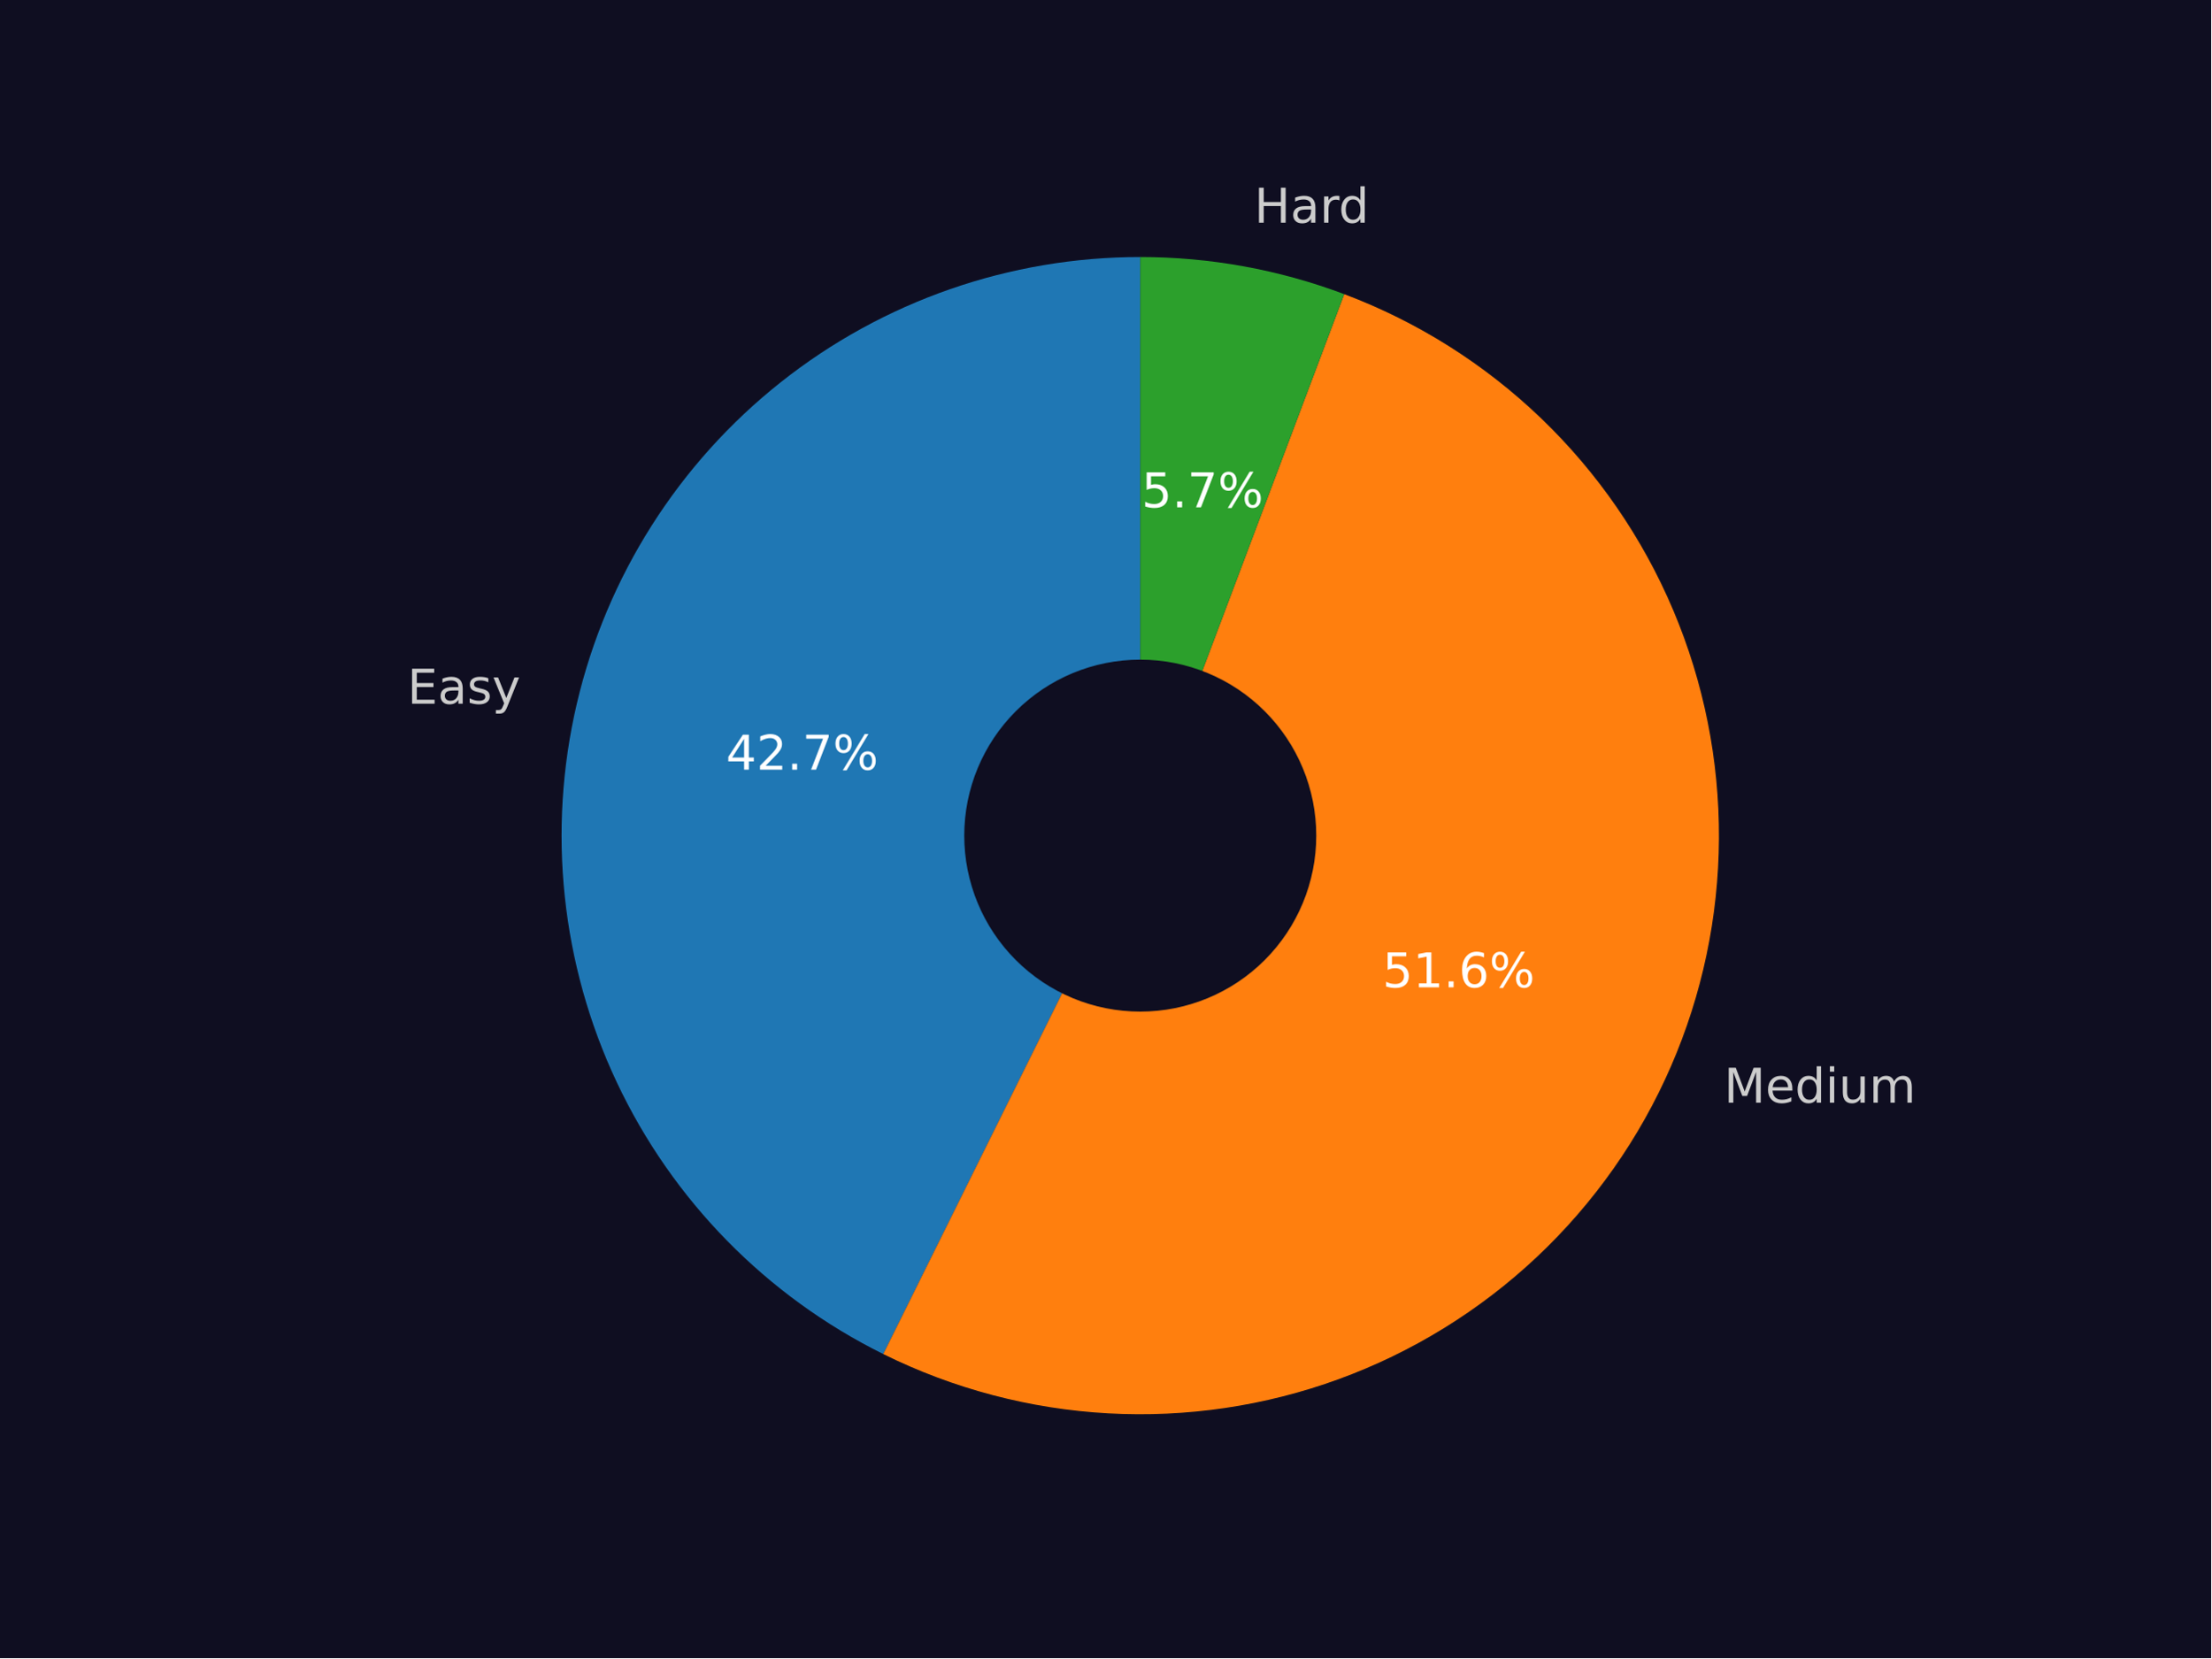
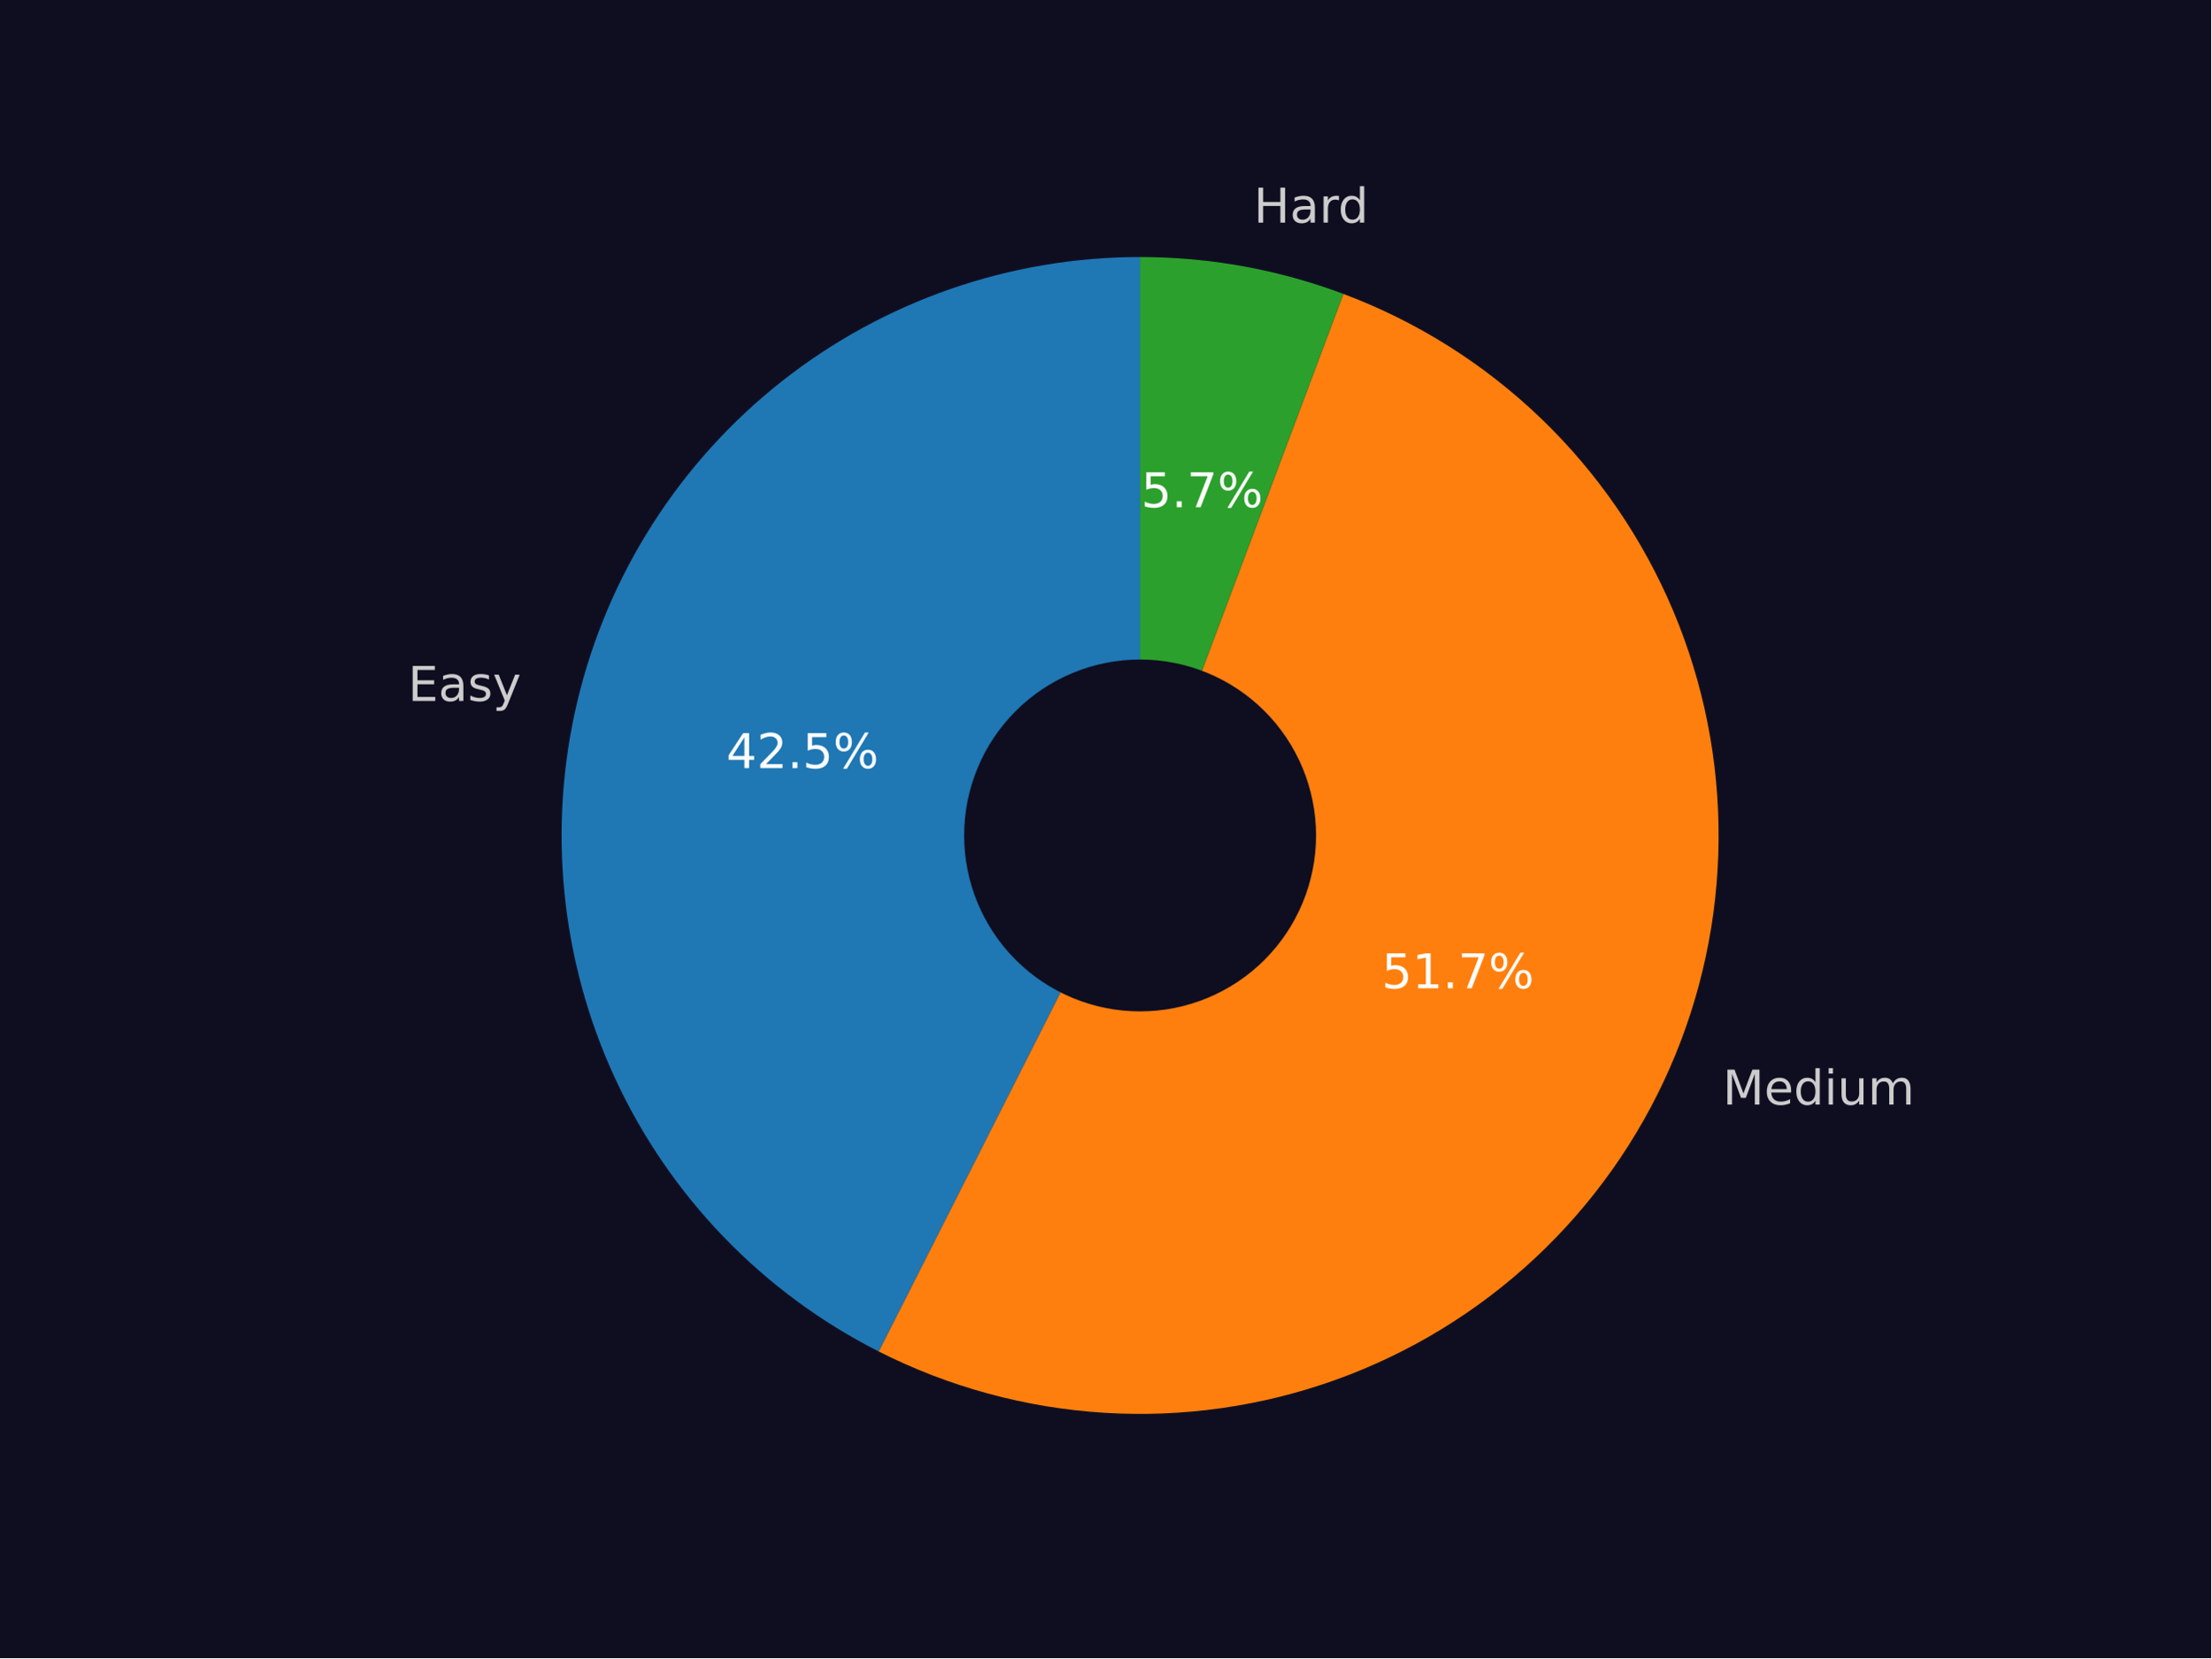
<svg xmlns="http://www.w3.org/2000/svg" xmlns:xlink="http://www.w3.org/1999/xlink" width="460.8pt" height="345.6pt" viewBox="0 0 460.8 345.6" version="1.1">
  <defs>
    <style type="text/css">*{stroke-linejoin: round; stroke-linecap: butt}</style>
  </defs>
  <g id="figure_1">
    <g id="patch_1">
      <path d="M 0 345.6  L 460.8 345.6  L 460.8 0  L 0 0  z " style="fill: #0f0e21" />
    </g>
    <g id="axes_1">
      <g id="patch_2">
-         <path d="M 237.632 53.568  C 210.434 53.568 184.02 62.768 162.708 79.665  C 141.396 96.562 126.413 120.181 120.209 146.662  C 114.006 173.142 116.939 200.959 128.529 225.563  C 140.119 250.168 159.698 270.143 184.066 282.223  L 237.632 174.17  L 237.632 53.568  z " style="fill: #1f77b4" />
+         <path d="M 237.599 53.568  C 210.497 53.568 184.171 62.706 162.898 79.498  C 141.625 96.29 126.623 119.774 120.329 146.135  C 114.035 172.496 116.81 200.225 128.202 224.816  C 139.595 249.407 158.953 269.453 183.131 281.696  L 237.599 174.135  L 237.599 53.568  z " style="fill: #1f77b4" />
      </g>
      <g id="patch_3">
-         <path d="M 184.066 282.223  C 198.71 289.483 214.679 293.69 230.999 294.589  C 247.319 295.488 263.653 293.06 279.006 287.452  C 294.359 281.845 308.413 273.175 320.313 261.969  C 332.212 250.763 341.71 237.255 348.229 222.266  C 354.747 207.277 358.151 191.118 358.232 174.773  C 358.314 158.428 355.072 142.236 348.704 127.183  C 342.336 112.129 332.974 98.526 321.187 87.202  C 309.4 75.878 295.434 67.067 280.138 61.307  L 237.632 174.17  L 184.066 282.223  z " style="fill: #ff7f0e" />
+         <path d="M 183.131 281.696  C 197.753 289.101 213.731 293.446 230.089 294.467  C 246.446 295.488 262.841 293.163 278.27 287.634  C 293.699 282.106 307.839 273.489 319.825 262.311  C 331.812 251.134 341.394 237.629 347.985 222.624  C 354.577 207.618 358.04 191.425 358.162 175.036  C 358.285 158.648 355.065 142.405 348.698 127.302  C 342.332 112.2 332.953 98.553 321.135 87.198  C 309.318 75.842 295.307 67.015 279.963 61.256  L 237.599 174.135  L 183.131 281.696  z " style="fill: #ff7f0e" />
      </g>
      <g id="patch_4">
-         <path d="M 280.138 61.307  C 273.358 58.753 266.362 56.816 259.234 55.518  C 252.107 54.221 244.877 53.568 237.632 53.568  L 237.632 174.17  L 280.138 61.307  z " style="fill: #2ca02c" />
+         <path d="M 279.963 61.256  C 273.204 58.719 266.231 56.795 259.127 55.506  C 252.024 54.216 244.819 53.568 237.599 53.568  L 237.599 174.135  L 279.963 61.256  z " style="fill: #2ca02c" />
      </g>
      <g id="patch_5">
-         <path d="M 237.632 210.35  C 247.227 210.35 256.431 206.538 263.216 199.753  C 270 192.968 273.813 183.765 273.813 174.17  C 273.813 164.575 270 155.371 263.216 148.586  C 256.431 141.801 247.227 137.989 237.632 137.989  C 228.037 137.989 218.833 141.801 212.049 148.586  C 205.264 155.371 201.452 164.575 201.452 174.17  C 201.452 183.765 205.264 192.968 212.049 199.753  C 218.833 206.538 228.037 210.35 237.632 210.35  z " clip-path="url(#pae679915a2)" style="fill: #0f0e21; stroke: #0f0e21; stroke-linejoin: miter" />
+         <path d="M 237.599 210.305  C 247.192 210.305 256.392 206.493 263.175 199.711  C 269.958 192.928 273.769 183.727 273.769 174.135  C 273.769 164.542 269.958 155.341 263.175 148.559  C 256.392 141.776 247.192 137.965 237.599 137.965  C 228.007 137.965 218.806 141.776 212.023 148.559  C 205.24 155.341 201.429 164.542 201.429 174.135  C 201.429 183.727 205.24 192.928 212.023 199.711  C 218.806 206.493 228.007 210.305 237.599 210.305  z " clip-path="url(#p1b078fa9a7)" style="fill: #0f0e21; stroke: #0f0e21; stroke-linejoin: miter" />
      </g>
      <g id="matplotlib.axis_1" />
      <g id="matplotlib.axis_2" />
      <g id="text_1">
-         <g style="fill: #cccccc" transform="translate(84.89214 146.6701)scale(0.1 -0.1)">
+         <g style="fill: #cccccc" transform="translate(85.02686 146.0945)scale(0.1 -0.1)">
          <defs>
            <path id="DejaVuSans-45" d="M 628 4666  L 3578 4666  L 3578 4134  L 1259 4134  L 1259 2753  L 3481 2753  L 3481 2222  L 1259 2222  L 1259 531  L 3634 531  L 3634 0  L 628 0  L 628 4666  z " transform="scale(0.015625)" />
            <path id="DejaVuSans-61" d="M 2194 1759  Q 1497 1759 1228 1600  Q 959 1441 959 1056  Q 959 750 1161 570  Q 1363 391 1709 391  Q 2188 391 2477 730  Q 2766 1069 2766 1631  L 2766 1759  L 2194 1759  z M 3341 1997  L 3341 0  L 2766 0  L 2766 531  Q 2569 213 2275 61  Q 1981 -91 1556 -91  Q 1019 -91 701 211  Q 384 513 384 1019  Q 384 1609 779 1909  Q 1175 2209 1959 2209  L 2766 2209  L 2766 2266  Q 2766 2663 2505 2880  Q 2244 3097 1772 3097  Q 1472 3097 1187 3025  Q 903 2953 641 2809  L 641 3341  Q 956 3463 1253 3523  Q 1550 3584 1831 3584  Q 2591 3584 2966 3190  Q 3341 2797 3341 1997  z " transform="scale(0.015625)" />
            <path id="DejaVuSans-73" d="M 2834 3397  L 2834 2853  Q 2591 2978 2328 3040  Q 2066 3103 1784 3103  Q 1356 3103 1142 2972  Q 928 2841 928 2578  Q 928 2378 1081 2264  Q 1234 2150 1697 2047  L 1894 2003  Q 2506 1872 2764 1633  Q 3022 1394 3022 966  Q 3022 478 2636 193  Q 2250 -91 1575 -91  Q 1294 -91 989 -36  Q 684 19 347 128  L 347 722  Q 666 556 975 473  Q 1284 391 1588 391  Q 1994 391 2212 530  Q 2431 669 2431 922  Q 2431 1156 2273 1281  Q 2116 1406 1581 1522  L 1381 1569  Q 847 1681 609 1914  Q 372 2147 372 2553  Q 372 3047 722 3315  Q 1072 3584 1716 3584  Q 2034 3584 2315 3537  Q 2597 3491 2834 3397  z " transform="scale(0.015625)" />
            <path id="DejaVuSans-79" d="M 2059 -325  Q 1816 -950 1584 -1140  Q 1353 -1331 966 -1331  L 506 -1331  L 506 -850  L 844 -850  Q 1081 -850 1212 -737  Q 1344 -625 1503 -206  L 1606 56  L 191 3500  L 800 3500  L 1894 763  L 2988 3500  L 3597 3500  L 2059 -325  z " transform="scale(0.015625)" />
          </defs>
          <use xlink:href="#DejaVuSans-45" />
          <use xlink:href="#DejaVuSans-61" x="63.184" />
          <use xlink:href="#DejaVuSans-73" x="124.463" />
          <use xlink:href="#DejaVuSans-79" x="176.562" />
        </g>
      </g>
      <g id="text_2">
-         <g style="fill: #ffffff" transform="translate(151.2949 160.4242)scale(0.1 -0.1)">
+         <g style="fill: #ffffff" transform="translate(151.3534 160.0943)scale(0.1 -0.1)">
          <defs>
            <path id="DejaVuSans-34" d="M 2419 4116  L 825 1625  L 2419 1625  L 2419 4116  z M 2253 4666  L 3047 4666  L 3047 1625  L 3713 1625  L 3713 1100  L 3047 1100  L 3047 0  L 2419 0  L 2419 1100  L 313 1100  L 313 1709  L 2253 4666  z " transform="scale(0.015625)" />
            <path id="DejaVuSans-32" d="M 1228 531  L 3431 531  L 3431 0  L 469 0  L 469 531  Q 828 903 1448 1529  Q 2069 2156 2228 2338  Q 2531 2678 2651 2914  Q 2772 3150 2772 3378  Q 2772 3750 2511 3984  Q 2250 4219 1831 4219  Q 1534 4219 1204 4116  Q 875 4013 500 3803  L 500 4441  Q 881 4594 1212 4672  Q 1544 4750 1819 4750  Q 2544 4750 2975 4387  Q 3406 4025 3406 3419  Q 3406 3131 3298 2873  Q 3191 2616 2906 2266  Q 2828 2175 2409 1742  Q 1991 1309 1228 531  z " transform="scale(0.015625)" />
            <path id="DejaVuSans-2e" d="M 684 794  L 1344 794  L 1344 0  L 684 0  L 684 794  z " transform="scale(0.015625)" />
-             <path id="DejaVuSans-37" d="M 525 4666  L 3525 4666  L 3525 4397  L 1831 0  L 1172 0  L 2766 4134  L 525 4134  L 525 4666  z " transform="scale(0.015625)" />
+             <path id="DejaVuSans-35" d="M 691 4666  L 3169 4666  L 3169 4134  L 1269 4134  L 1269 2991  Q 1406 3038 1543 3061  Q 1681 3084 1819 3084  Q 2600 3084 3056 2656  Q 3513 2228 3513 1497  Q 3513 744 3044 326  Q 2575 -91 1722 -91  Q 1428 -91 1123 -41  Q 819 9 494 109  L 494 744  Q 775 591 1075 516  Q 1375 441 1709 441  Q 2250 441 2565 725  Q 2881 1009 2881 1497  Q 2881 1984 2565 2268  Q 2250 2553 1709 2553  Q 1456 2553 1204 2497  Q 953 2441 691 2322  L 691 4666  z " transform="scale(0.015625)" />
            <path id="DejaVuSans-25" d="M 4653 2053  Q 4381 2053 4226 1822  Q 4072 1591 4072 1178  Q 4072 772 4226 539  Q 4381 306 4653 306  Q 4919 306 5073 539  Q 5228 772 5228 1178  Q 5228 1588 5073 1820  Q 4919 2053 4653 2053  z M 4653 2450  Q 5147 2450 5437 2106  Q 5728 1763 5728 1178  Q 5728 594 5436 251  Q 5144 -91 4653 -91  Q 4153 -91 3862 251  Q 3572 594 3572 1178  Q 3572 1766 3864 2108  Q 4156 2450 4653 2450  z M 1428 4353  Q 1159 4353 1004 4120  Q 850 3888 850 3481  Q 850 3069 1003 2837  Q 1156 2606 1428 2606  Q 1700 2606 1854 2837  Q 2009 3069 2009 3481  Q 2009 3884 1853 4118  Q 1697 4353 1428 4353  z M 4250 4750  L 4750 4750  L 1831 -91  L 1331 -91  L 4250 4750  z M 1428 4750  Q 1922 4750 2215 4408  Q 2509 4066 2509 3481  Q 2509 2891 2217 2550  Q 1925 2209 1428 2209  Q 931 2209 642 2551  Q 353 2894 353 3481  Q 353 4063 643 4406  Q 934 4750 1428 4750  z " transform="scale(0.015625)" />
          </defs>
          <use xlink:href="#DejaVuSans-34" />
          <use xlink:href="#DejaVuSans-32" x="63.623" />
          <use xlink:href="#DejaVuSans-2e" x="127.246" />
-           <use xlink:href="#DejaVuSans-37" x="159.033" />
+           <use xlink:href="#DejaVuSans-35" x="159.033" />
          <use xlink:href="#DejaVuSans-25" x="222.656" />
        </g>
      </g>
      <g id="text_3">
-         <g style="fill: #cccccc" transform="translate(359.2882 229.8348)scale(0.1 -0.1)">
+         <g style="fill: #cccccc" transform="translate(359.0241 230.2319)scale(0.1 -0.1)">
          <defs>
            <path id="DejaVuSans-4d" d="M 628 4666  L 1569 4666  L 2759 1491  L 3956 4666  L 4897 4666  L 4897 0  L 4281 0  L 4281 4097  L 3078 897  L 2444 897  L 1241 4097  L 1241 0  L 628 0  L 628 4666  z " transform="scale(0.015625)" />
            <path id="DejaVuSans-65" d="M 3597 1894  L 3597 1613  L 953 1613  Q 991 1019 1311 708  Q 1631 397 2203 397  Q 2534 397 2845 478  Q 3156 559 3463 722  L 3463 178  Q 3153 47 2828 -22  Q 2503 -91 2169 -91  Q 1331 -91 842 396  Q 353 884 353 1716  Q 353 2575 817 3079  Q 1281 3584 2069 3584  Q 2775 3584 3186 3129  Q 3597 2675 3597 1894  z M 3022 2063  Q 3016 2534 2758 2815  Q 2500 3097 2075 3097  Q 1594 3097 1305 2825  Q 1016 2553 972 2059  L 3022 2063  z " transform="scale(0.015625)" />
            <path id="DejaVuSans-64" d="M 2906 2969  L 2906 4863  L 3481 4863  L 3481 0  L 2906 0  L 2906 525  Q 2725 213 2448 61  Q 2172 -91 1784 -91  Q 1150 -91 751 415  Q 353 922 353 1747  Q 353 2572 751 3078  Q 1150 3584 1784 3584  Q 2172 3584 2448 3432  Q 2725 3281 2906 2969  z M 947 1747  Q 947 1113 1208 752  Q 1469 391 1925 391  Q 2381 391 2643 752  Q 2906 1113 2906 1747  Q 2906 2381 2643 2742  Q 2381 3103 1925 3103  Q 1469 3103 1208 2742  Q 947 2381 947 1747  z " transform="scale(0.015625)" />
            <path id="DejaVuSans-69" d="M 603 3500  L 1178 3500  L 1178 0  L 603 0  L 603 3500  z M 603 4863  L 1178 4863  L 1178 4134  L 603 4134  L 603 4863  z " transform="scale(0.015625)" />
            <path id="DejaVuSans-75" d="M 544 1381  L 544 3500  L 1119 3500  L 1119 1403  Q 1119 906 1312 657  Q 1506 409 1894 409  Q 2359 409 2629 706  Q 2900 1003 2900 1516  L 2900 3500  L 3475 3500  L 3475 0  L 2900 0  L 2900 538  Q 2691 219 2414 64  Q 2138 -91 1772 -91  Q 1169 -91 856 284  Q 544 659 544 1381  z M 1991 3584  L 1991 3584  z " transform="scale(0.015625)" />
            <path id="DejaVuSans-6d" d="M 3328 2828  Q 3544 3216 3844 3400  Q 4144 3584 4550 3584  Q 5097 3584 5394 3201  Q 5691 2819 5691 2113  L 5691 0  L 5113 0  L 5113 2094  Q 5113 2597 4934 2840  Q 4756 3084 4391 3084  Q 3944 3084 3684 2787  Q 3425 2491 3425 1978  L 3425 0  L 2847 0  L 2847 2094  Q 2847 2600 2669 2842  Q 2491 3084 2119 3084  Q 1678 3084 1418 2786  Q 1159 2488 1159 1978  L 1159 0  L 581 0  L 581 3500  L 1159 3500  L 1159 2956  Q 1356 3278 1631 3431  Q 1906 3584 2284 3584  Q 2666 3584 2933 3390  Q 3200 3197 3328 2828  z " transform="scale(0.015625)" />
          </defs>
          <use xlink:href="#DejaVuSans-4d" />
          <use xlink:href="#DejaVuSans-65" x="86.279" />
          <use xlink:href="#DejaVuSans-64" x="147.803" />
          <use xlink:href="#DejaVuSans-69" x="211.279" />
          <use xlink:href="#DejaVuSans-75" x="239.062" />
          <use xlink:href="#DejaVuSans-6d" x="302.441" />
        </g>
      </g>
      <g id="text_4">
-         <g style="fill: #ffffff" transform="translate(288.1064 205.7868)scale(0.1 -0.1)">
+         <g style="fill: #ffffff" transform="translate(287.9474 205.9874)scale(0.1 -0.1)">
          <defs>
-             <path id="DejaVuSans-35" d="M 691 4666  L 3169 4666  L 3169 4134  L 1269 4134  L 1269 2991  Q 1406 3038 1543 3061  Q 1681 3084 1819 3084  Q 2600 3084 3056 2656  Q 3513 2228 3513 1497  Q 3513 744 3044 326  Q 2575 -91 1722 -91  Q 1428 -91 1123 -41  Q 819 9 494 109  L 494 744  Q 775 591 1075 516  Q 1375 441 1709 441  Q 2250 441 2565 725  Q 2881 1009 2881 1497  Q 2881 1984 2565 2268  Q 2250 2553 1709 2553  Q 1456 2553 1204 2497  Q 953 2441 691 2322  L 691 4666  z " transform="scale(0.015625)" />
            <path id="DejaVuSans-31" d="M 794 531  L 1825 531  L 1825 4091  L 703 3866  L 703 4441  L 1819 4666  L 2450 4666  L 2450 531  L 3481 531  L 3481 0  L 794 0  L 794 531  z " transform="scale(0.015625)" />
-             <path id="DejaVuSans-36" d="M 2113 2584  Q 1688 2584 1439 2293  Q 1191 2003 1191 1497  Q 1191 994 1439 701  Q 1688 409 2113 409  Q 2538 409 2786 701  Q 3034 994 3034 1497  Q 3034 2003 2786 2293  Q 2538 2584 2113 2584  z M 3366 4563  L 3366 3988  Q 3128 4100 2886 4159  Q 2644 4219 2406 4219  Q 1781 4219 1451 3797  Q 1122 3375 1075 2522  Q 1259 2794 1537 2939  Q 1816 3084 2150 3084  Q 2853 3084 3261 2657  Q 3669 2231 3669 1497  Q 3669 778 3244 343  Q 2819 -91 2113 -91  Q 1303 -91 875 529  Q 447 1150 447 2328  Q 447 3434 972 4092  Q 1497 4750 2381 4750  Q 2619 4750 2861 4703  Q 3103 4656 3366 4563  z " transform="scale(0.015625)" />
+             <path id="DejaVuSans-37" d="M 525 4666  L 3525 4666  L 3525 4397  L 1831 0  L 1172 0  L 2766 4134  L 525 4134  L 525 4666  z " transform="scale(0.015625)" />
          </defs>
          <use xlink:href="#DejaVuSans-35" />
          <use xlink:href="#DejaVuSans-31" x="63.623" />
          <use xlink:href="#DejaVuSans-2e" x="127.246" />
-           <use xlink:href="#DejaVuSans-36" x="159.033" />
+           <use xlink:href="#DejaVuSans-37" x="159.033" />
          <use xlink:href="#DejaVuSans-25" x="222.656" />
        </g>
      </g>
      <g id="text_5">
-         <g style="fill: #cccccc" transform="translate(261.3944 46.41269)scale(0.1 -0.1)">
+         <g style="fill: #cccccc" transform="translate(261.28 46.40202)scale(0.1 -0.1)">
          <defs>
            <path id="DejaVuSans-48" d="M 628 4666  L 1259 4666  L 1259 2753  L 3553 2753  L 3553 4666  L 4184 4666  L 4184 0  L 3553 0  L 3553 2222  L 1259 2222  L 1259 0  L 628 0  L 628 4666  z " transform="scale(0.015625)" />
            <path id="DejaVuSans-72" d="M 2631 2963  Q 2534 3019 2420 3045  Q 2306 3072 2169 3072  Q 1681 3072 1420 2755  Q 1159 2438 1159 1844  L 1159 0  L 581 0  L 581 3500  L 1159 3500  L 1159 2956  Q 1341 3275 1631 3429  Q 1922 3584 2338 3584  Q 2397 3584 2469 3576  Q 2541 3569 2628 3553  L 2631 2963  z " transform="scale(0.015625)" />
          </defs>
          <use xlink:href="#DejaVuSans-48" />
          <use xlink:href="#DejaVuSans-61" x="75.195" />
          <use xlink:href="#DejaVuSans-72" x="136.475" />
          <use xlink:href="#DejaVuSans-64" x="175.838" />
        </g>
      </g>
      <g id="text_6">
-         <g style="fill: #ffffff" transform="translate(237.891 105.7384)scale(0.1 -0.1)">
+         <g style="fill: #ffffff" transform="translate(237.8137 105.7165)scale(0.1 -0.1)">
          <use xlink:href="#DejaVuSans-35" />
          <use xlink:href="#DejaVuSans-2e" x="63.623" />
          <use xlink:href="#DejaVuSans-37" x="95.41" />
          <use xlink:href="#DejaVuSans-25" x="159.033" />
        </g>
      </g>
    </g>
  </g>
  <defs>
-     <clipPath id="pae679915a2">
+     <clipPath id="p1b078fa9a7">
      <rect x="57.6" y="41.472" width="357.12" height="266.112" />
    </clipPath>
  </defs>
</svg>
